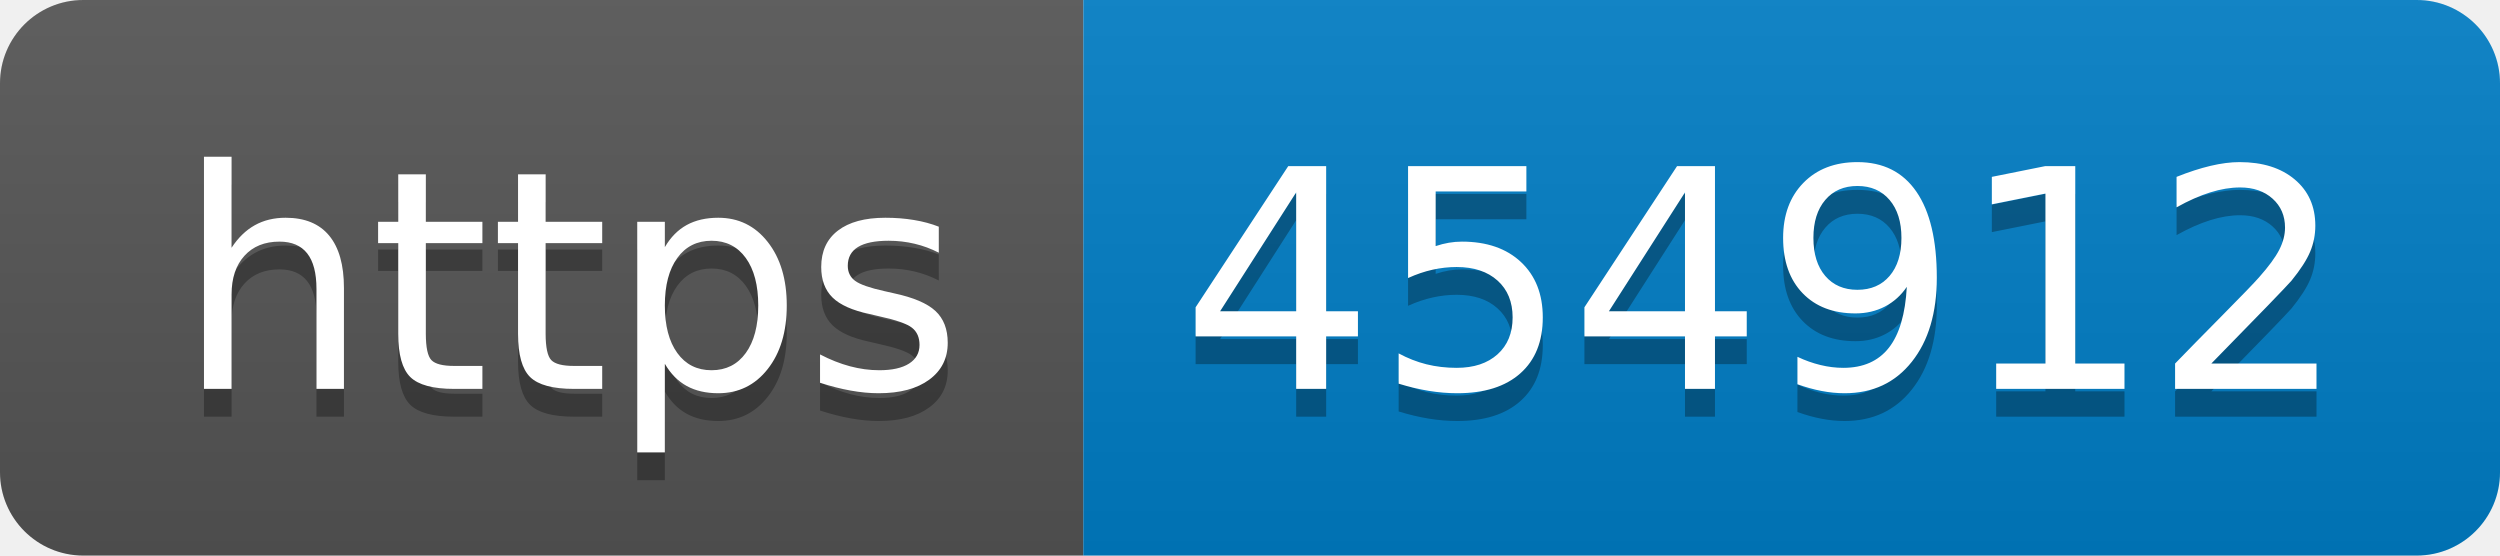
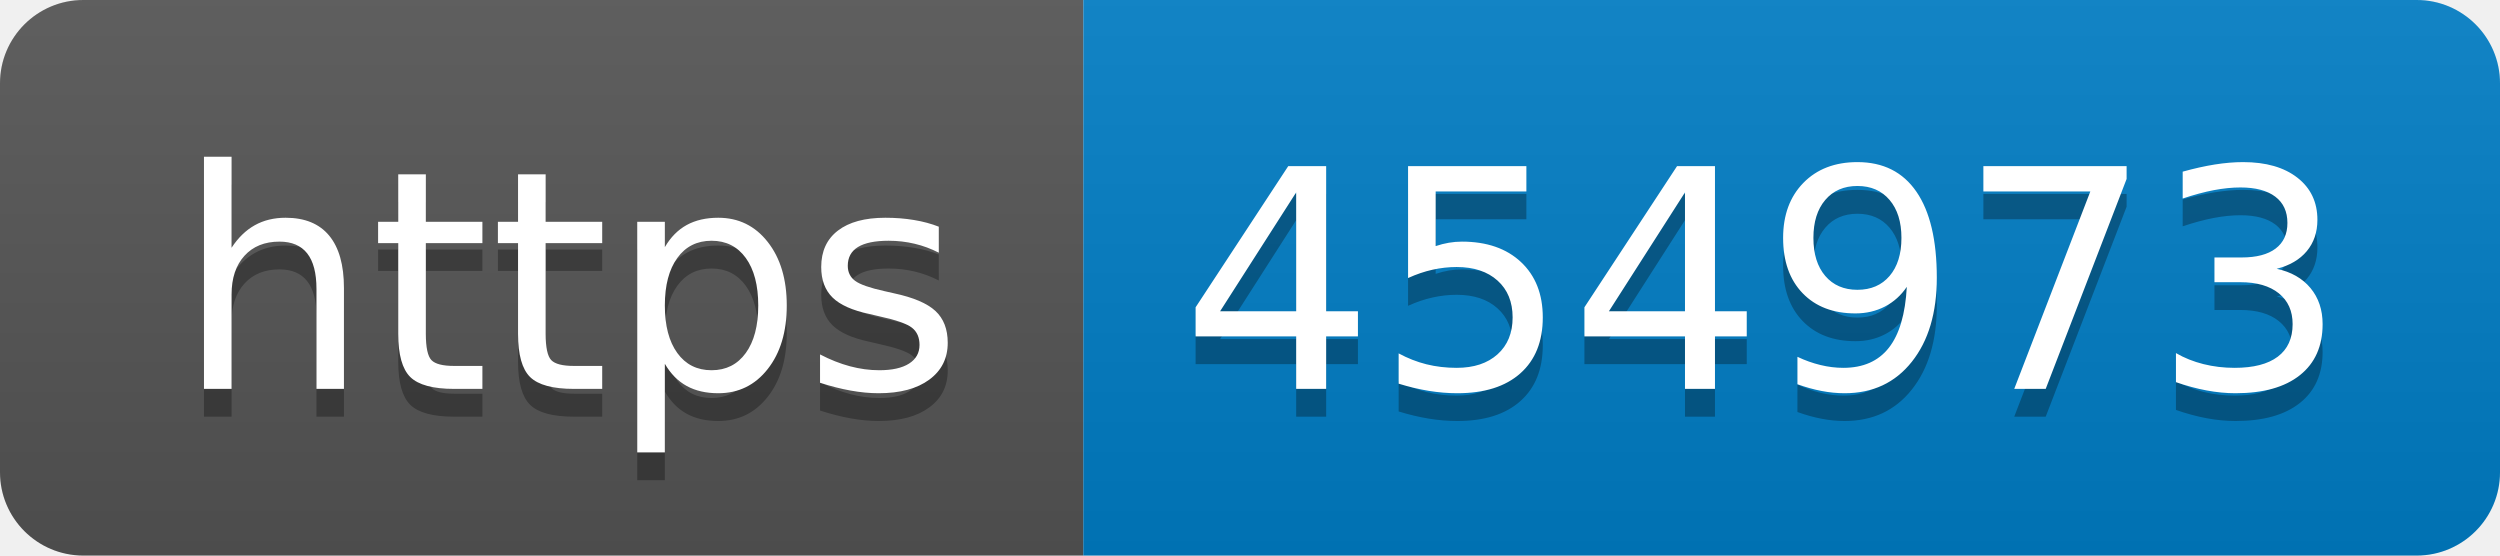
- <svg xmlns="http://www.w3.org/2000/svg" width="90" height="20" role="img" aria-label="https: 454912">
+ <svg xmlns="http://www.w3.org/2000/svg" width="90" height="20" role="img" aria-label="https: 454973">
  <linearGradient id="s" x2="0" y2="100%">
    <stop offset="0" stop-color="#bbb" stop-opacity=".1" />
    <stop offset="1" stop-opacity=".1" />
  </linearGradient>
  <clipPath id="r">
    <rect width="90" height="20" rx="3" fill="#fff" />
  </clipPath>
  <g clip-path="url(#r)">
    <rect width="39" height="20" fill="#555" />
    <rect x="39" width="51" height="20" fill="#007ec6" />
    <rect width="90" height="20" fill="url(#s)" />
  </g>
  <g fill="#fff" text-anchor="middle" font-family="Verdana,Geneva,DejaVu Sans,sans-serif" text-rendering="geometricPrecision" font-size="110">
    <text aria-hidden="true" x="205" y="150" fill="#010101" fill-opacity=".3" transform="scale(.1)" textLength="290">https</text>
    <text x="205" y="140" transform="scale(.1)" fill="#fff" textLength="290">https</text>
-     <text aria-hidden="true" x="635" y="150" fill="#010101" fill-opacity=".3" transform="scale(.1)" textLength="410">454912</text>
-     <text x="635" y="140" transform="scale(.1)" fill="#fff" textLength="410">454912</text>
+     <text aria-hidden="true" x="635" y="150" fill="#010101" fill-opacity=".3" transform="scale(.1)" textLength="410">454973</text>
+     <text x="635" y="140" transform="scale(.1)" fill="#fff" textLength="410">454973</text>
  </g>
</svg>
